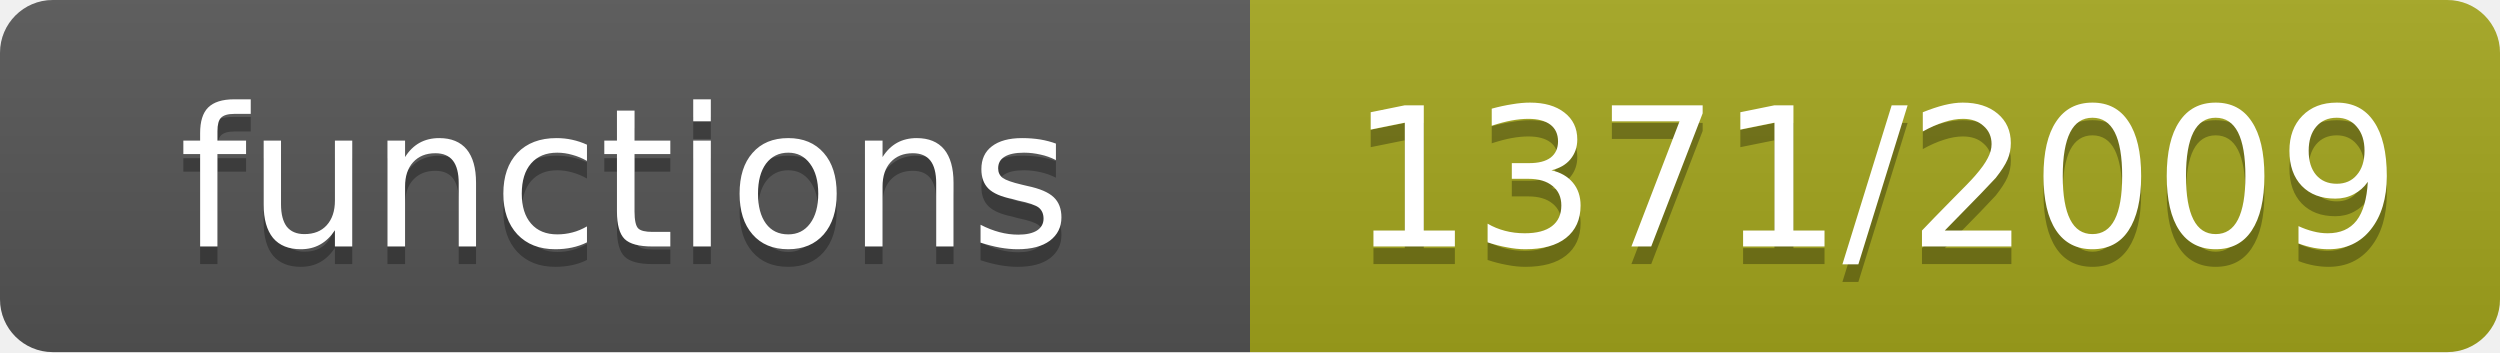
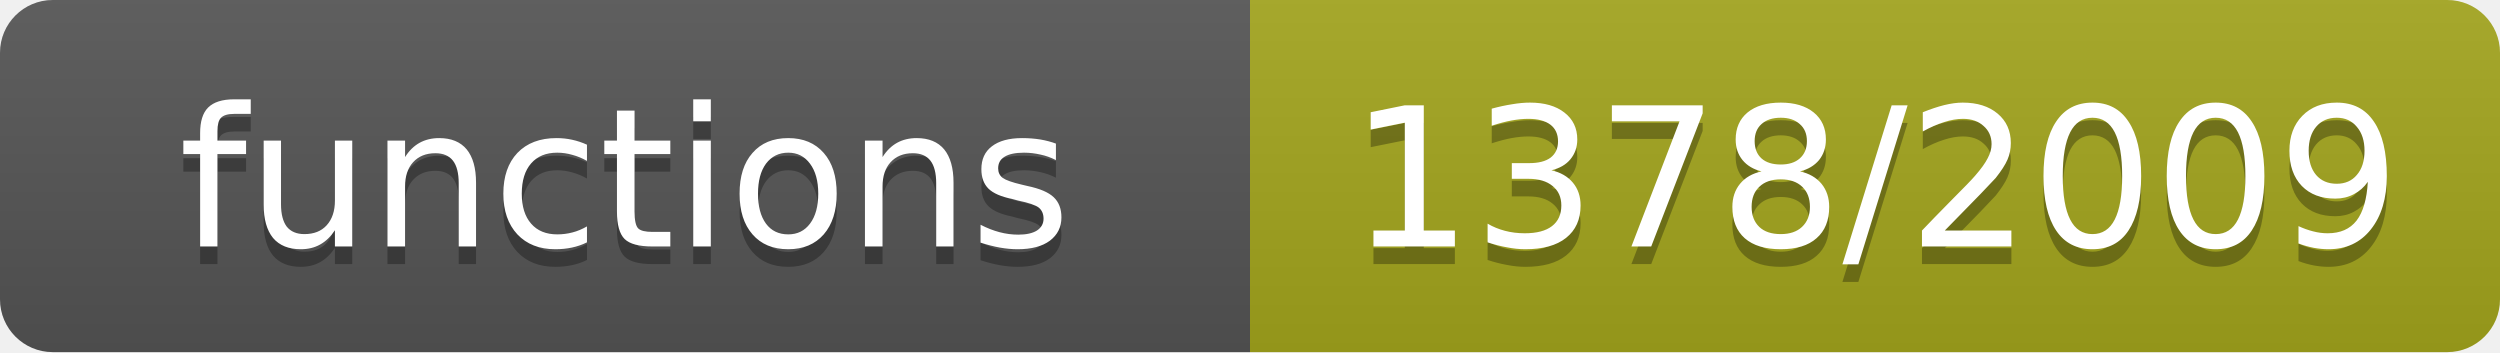
- <svg xmlns="http://www.w3.org/2000/svg" width="142" height="20" role="img" aria-label="functions: 1371/2009">
+ <svg xmlns="http://www.w3.org/2000/svg" width="142" height="20" role="img" aria-label="functions: 1378/2009">
  <linearGradient id="s" x2="0" y2="100%">
    <stop offset="0" stop-color="#bbb" stop-opacity=".1" />
    <stop offset="1" stop-opacity=".1" />
  </linearGradient>
  <clipPath id="r">
    <rect width="142" height="20" rx="3" fill="#fff" />
  </clipPath>
  <g clip-path="url(#r)">
    <rect width="71" height="20" fill="#555" />
    <rect x="71" width="71" height="20" fill="#a4a61d" />
    <rect width="142" height="20" fill="url(#s)" />
  </g>
  <g fill="#fff" text-anchor="middle" font-family="Verdana,Geneva,DejaVu Sans,sans-serif" font-size="11">
    <text x="35.5" y="15" fill="#010101" fill-opacity=".3">functions</text>
    <text x="35.5" y="14">functions</text>
-     <text x="106.5" y="15" fill="#010101" fill-opacity=".3">1371/2009</text>
-     <text x="106.5" y="14">1371/2009</text>
+     <text x="106.5" y="15" fill="#010101" fill-opacity=".3">1378/2009</text>
+     <text x="106.5" y="14">1378/2009</text>
  </g>
</svg>
